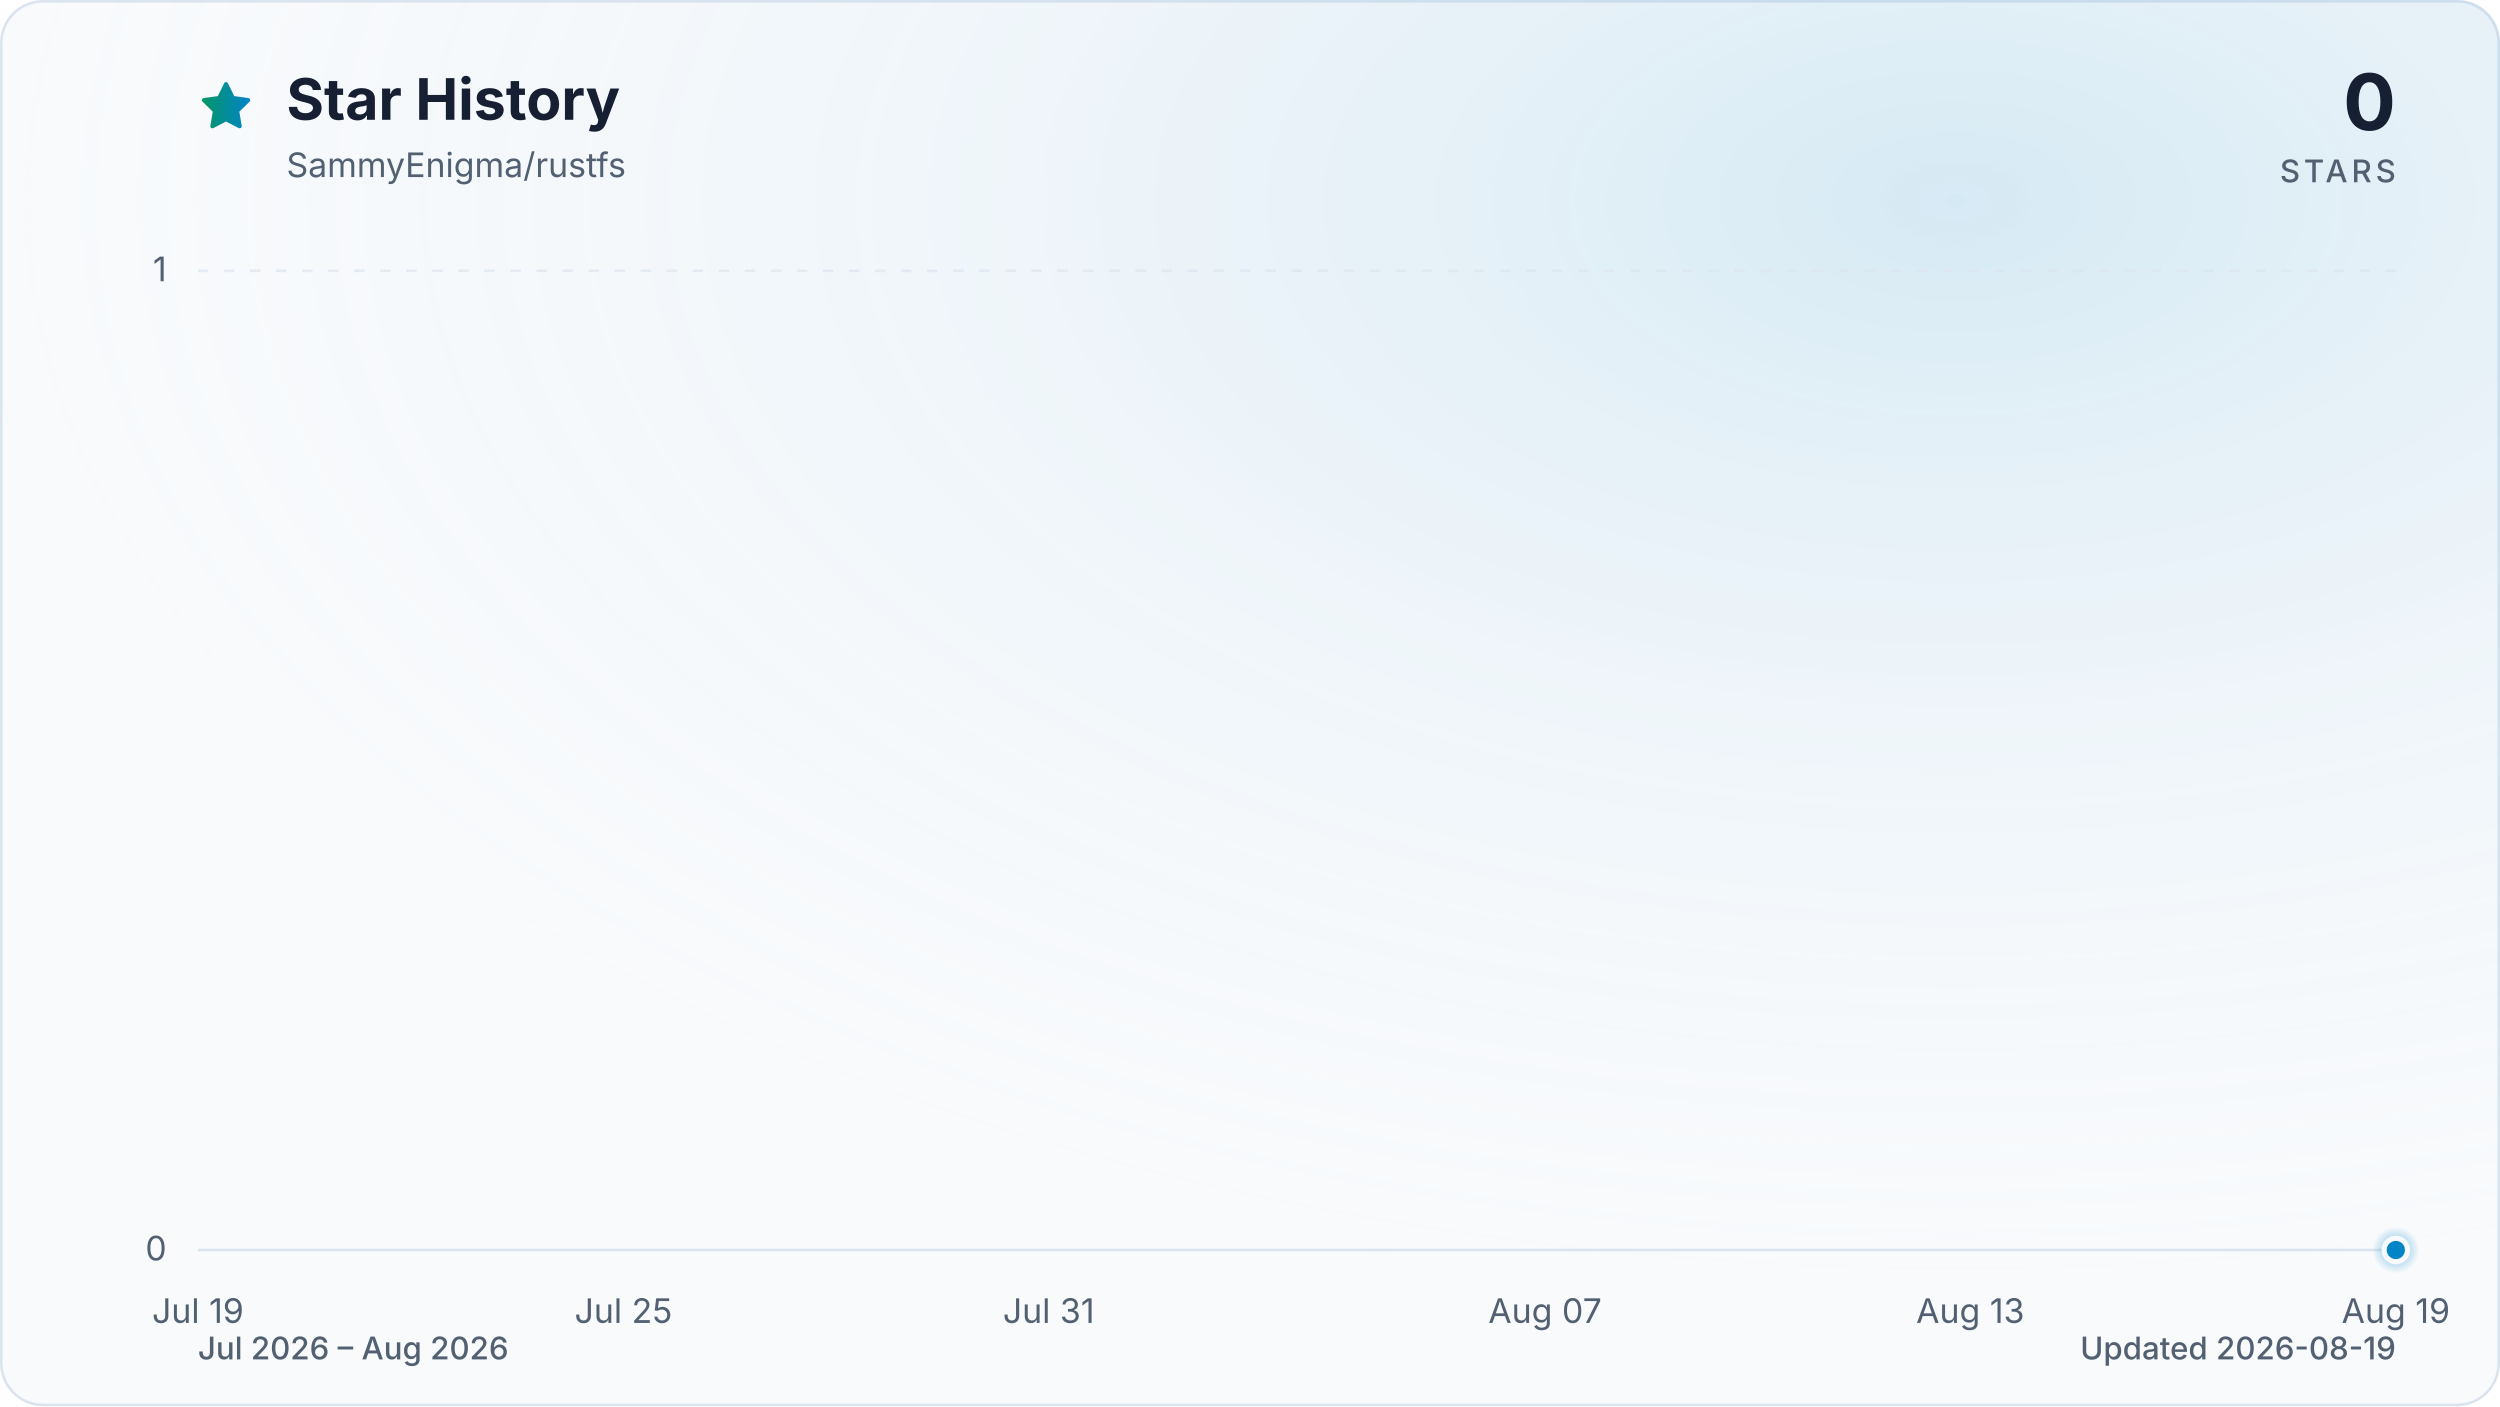
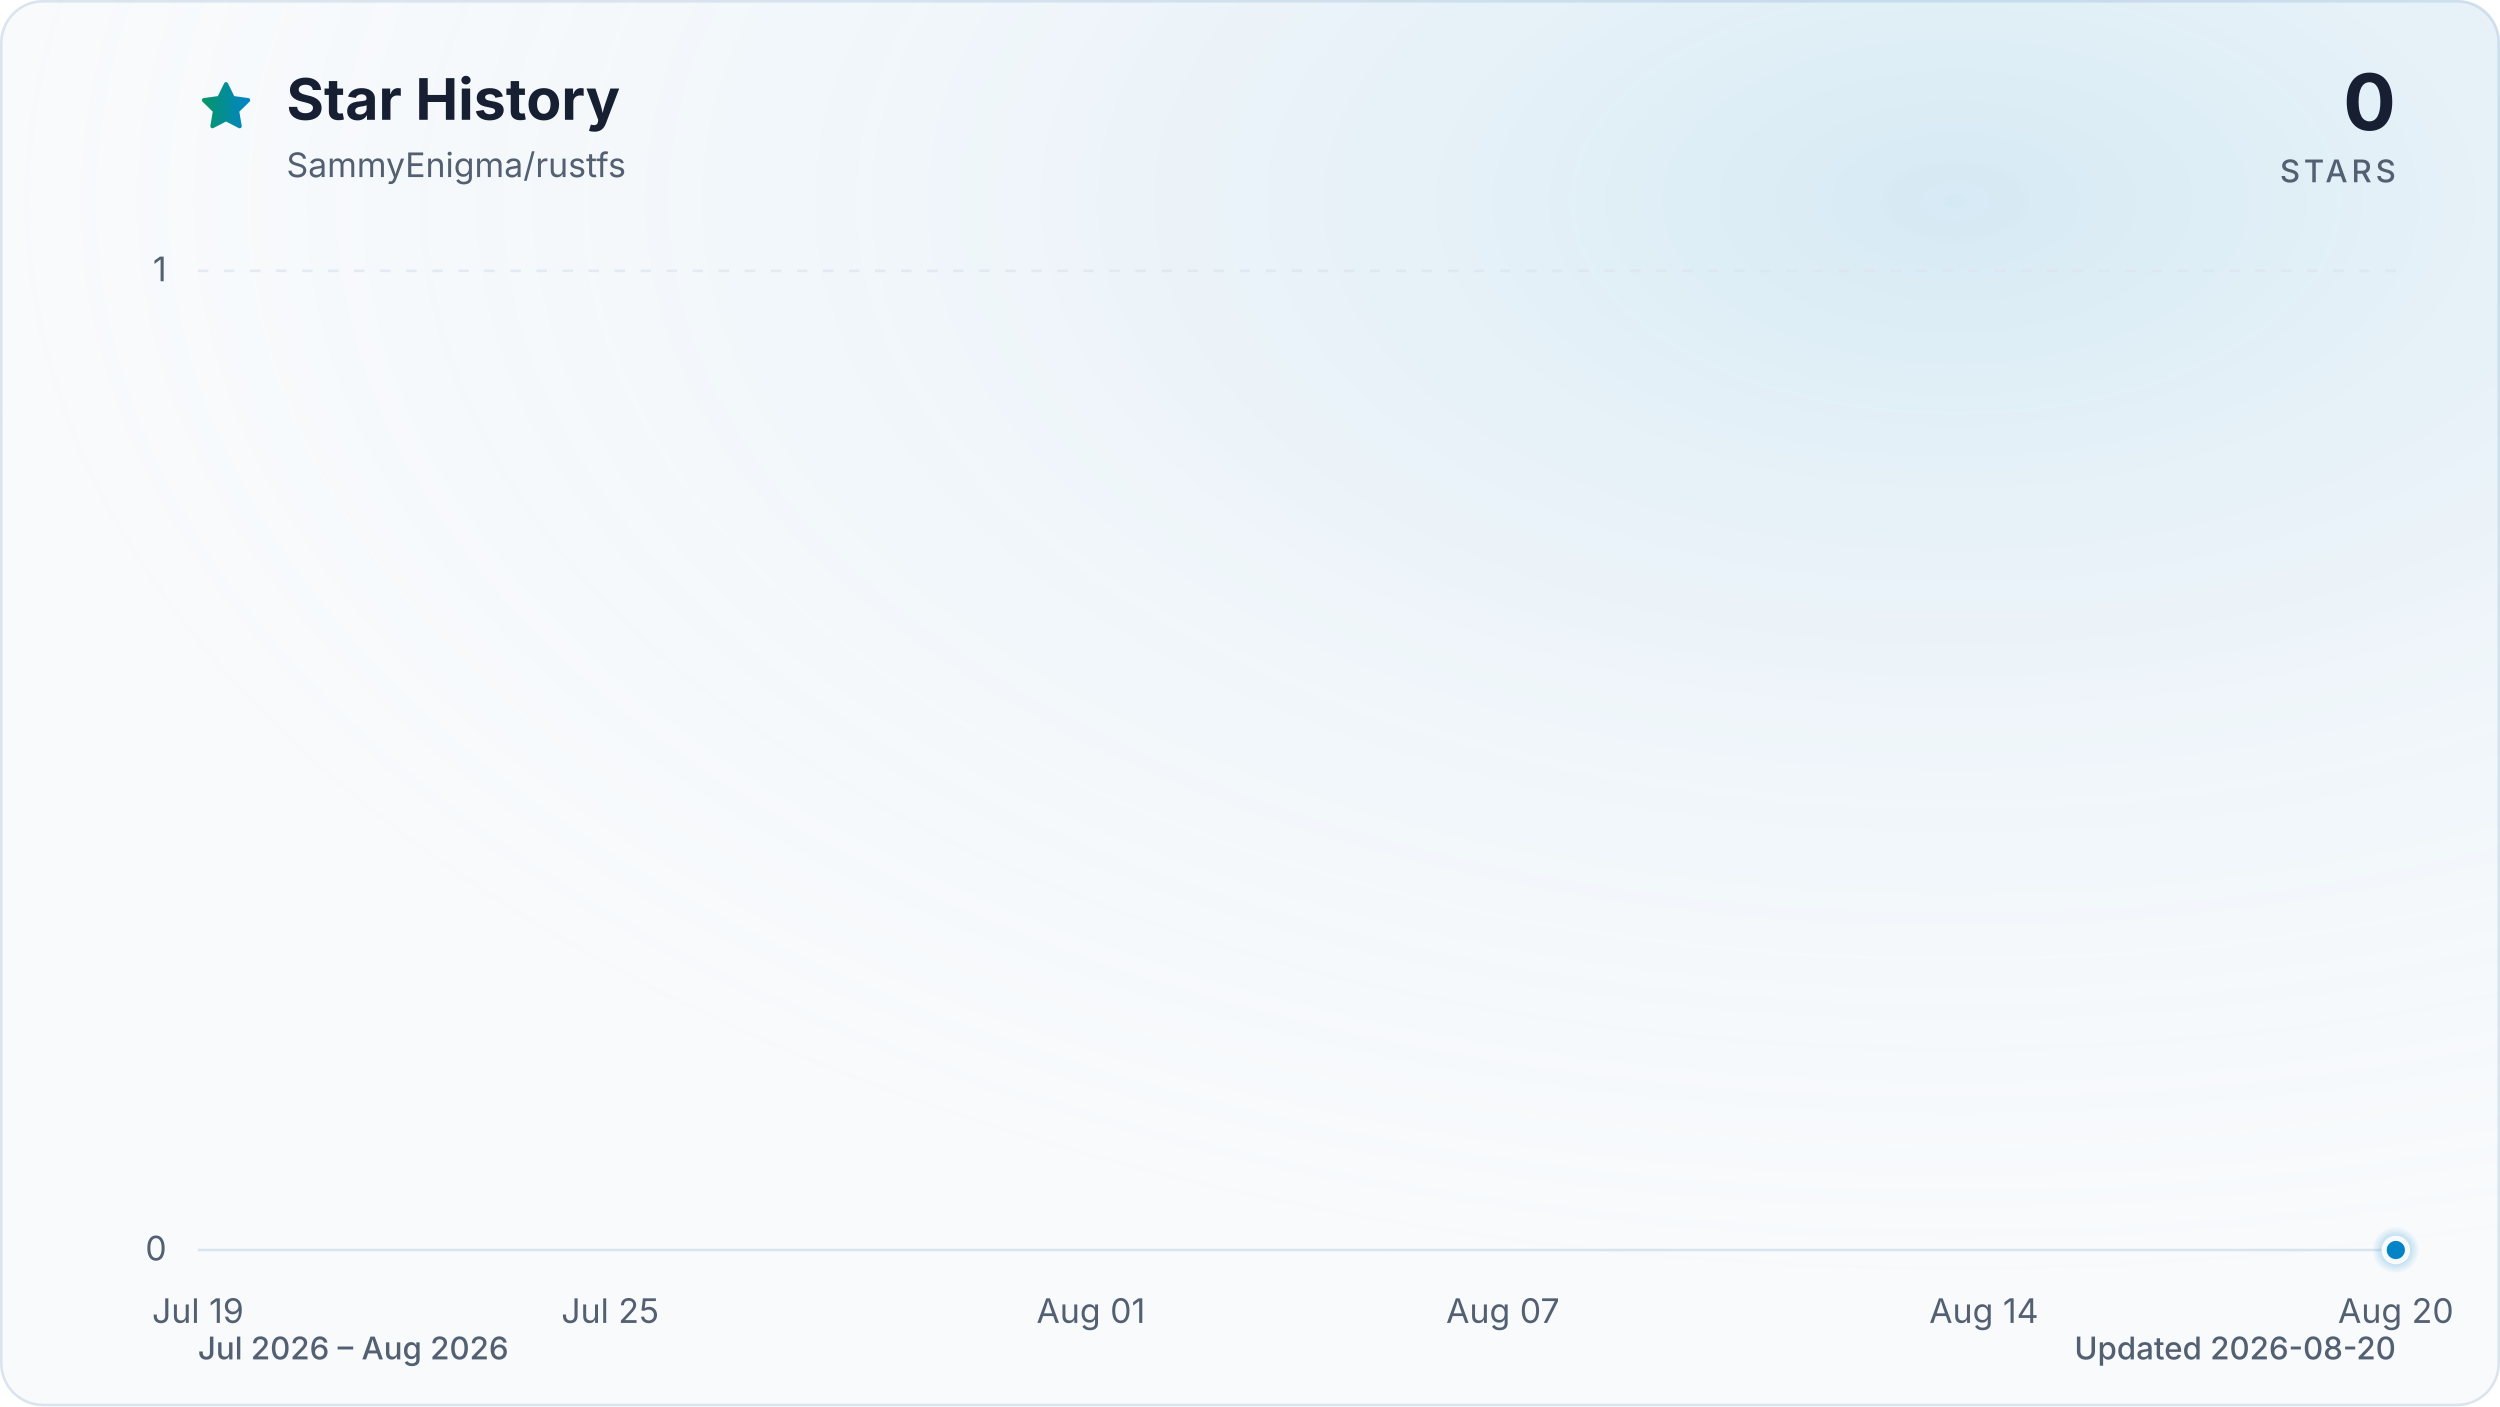
<svg xmlns="http://www.w3.org/2000/svg" viewBox="0 0 960 540" role="img" aria-labelledby="title description" data-style="gradient" data-variant="glow" data-animated="true">
  <defs>
    <linearGradient id="trend" x1="0" y1="0" x2="1" y2="0">
      <stop offset="0%" stop-color="#059669" />
      <stop offset="100%" stop-color="#0284c7" />
    </linearGradient>
    <linearGradient id="area" x1="0" y1="0" x2="0" y2="1">
      <stop offset="0%" stop-color="#059669" stop-opacity="0.30" />
      <stop offset="55%" stop-color="#0284c7" stop-opacity="0.10" />
      <stop offset="100%" stop-color="#0284c7" stop-opacity="0.01" />
    </linearGradient>
    <radialGradient id="marker-halo" cx="50%" cy="50%" r="50%">
      <stop offset="0%" stop-color="#0284c7" stop-opacity="0.55" />
      <stop offset="100%" stop-color="#0284c7" stop-opacity="0" />
    </radialGradient>
    <radialGradient id="surface-glow" cx="78%" cy="14%" r="80%">
      <stop offset="0%" stop-color="#0284c7" stop-opacity="0.14" />
      <stop offset="100%" stop-color="#f8fafc" stop-opacity="0" />
    </radialGradient>
    <filter id="trend-glow" x="-20%" y="-20%" width="140%" height="140%">
      <feGaussianBlur stdDeviation="7" />
    </filter>
  </defs>
  <style>
.trend-enter{transform-box:fill-box;transform-origin:center;animation:trend-enter 520ms cubic-bezier(0.16,1,0.3,1)}
.marker-enter{transform-box:fill-box;transform-origin:center;animation:marker-enter 320ms cubic-bezier(0.16,1,0.3,1) 200ms both}
.marker-pulse{transform-box:fill-box;transform-origin:center;animation:marker-pulse 2.6s ease-out infinite}
@keyframes trend-enter{from{opacity:.35;transform:translateY(10px)}to{opacity:1;transform:translateY(0)}}
@keyframes marker-enter{from{opacity:0;transform:scale(.4)}to{opacity:1;transform:scale(1)}}
@keyframes marker-pulse{0%{opacity:.5;transform:scale(.7)}70%,100%{opacity:0;transform:scale(2.1)}}
@media (prefers-reduced-motion:reduce){.trend-enter,.marker-enter,.marker-pulse{animation:none!important}}
@media (prefers-reduced-motion:reduce){.marker-pulse{opacity:0}}
</style>
  <rect x="0.5" y="0.5" width="959" height="539" fill="#f8fafc" stroke="#dbe4ee" stroke-width="1" rx="16" />
  <rect width="960" height="540" fill="url(#surface-glow)" rx="16" />
  <path d="M12 2.6l2.9 5.9 6.5.9-4.7 4.6 1.1 6.5-5.8-3-5.8 3 1.1-6.5-4.7-4.6 6.5-.9L12 2.6Z" transform="translate(76 30) scale(.9)" fill="url(#trend)" stroke="url(#trend)" stroke-width="1.8" stroke-linejoin="round" aria-hidden="true" />
  <text x="110" y="46" fill="#172033" font-family="ui-sans-serif, system-ui, -apple-system, BlinkMacSystemFont, 'Segoe UI', sans-serif" font-size="22" font-weight="700">Star History</text>
  <text x="110" y="68" fill="#526072" font-family="ui-sans-serif, system-ui, -apple-system, BlinkMacSystemFont, 'Segoe UI', sans-serif" font-size="13">SammyEnigma/rustfs</text>
  <text x="920" y="50" fill="#172033" font-family="ui-sans-serif, system-ui, -apple-system, BlinkMacSystemFont, 'Segoe UI', sans-serif" font-size="30" font-weight="700" text-anchor="end">0</text>
  <text x="920" y="70" fill="#526072" font-family="ui-sans-serif, system-ui, -apple-system, BlinkMacSystemFont, 'Segoe UI', sans-serif" font-size="12" font-weight="500" letter-spacing="1.5" text-anchor="end">STARS</text>
  <line x1="76" y1="480.0" x2="920" y2="480.0" stroke="#dbe4ee" stroke-width="1" stroke-dasharray="0" opacity="1" />
  <text x="64" y="484.0" fill="#526072" font-family="ui-sans-serif, system-ui, -apple-system, BlinkMacSystemFont, 'Segoe UI', sans-serif" font-size="13" text-anchor="end">0</text>
  <line x1="76" y1="104.0" x2="920" y2="104.0" stroke="#dbe4ee" stroke-width="1" stroke-dasharray="4 6" opacity="0.7" />
  <text x="64" y="108.0" fill="#526072" font-family="ui-sans-serif, system-ui, -apple-system, BlinkMacSystemFont, 'Segoe UI', sans-serif" font-size="13" text-anchor="end">1</text>
  <text x="76.0" y="508" fill="#526072" font-family="ui-sans-serif, system-ui, -apple-system, BlinkMacSystemFont, 'Segoe UI', sans-serif" font-size="13" text-anchor="middle">Jul 19</text>
-   <text x="239.4" y="508" fill="#526072" font-family="ui-sans-serif, system-ui, -apple-system, BlinkMacSystemFont, 'Segoe UI', sans-serif" font-size="13" text-anchor="middle">Jul 25</text>
-   <text x="402.7" y="508" fill="#526072" font-family="ui-sans-serif, system-ui, -apple-system, BlinkMacSystemFont, 'Segoe UI', sans-serif" font-size="13" text-anchor="middle">Jul 31</text>
-   <text x="593.3" y="508" fill="#526072" font-family="ui-sans-serif, system-ui, -apple-system, BlinkMacSystemFont, 'Segoe UI', sans-serif" font-size="13" text-anchor="middle">Aug 07</text>
-   <text x="756.6" y="508" fill="#526072" font-family="ui-sans-serif, system-ui, -apple-system, BlinkMacSystemFont, 'Segoe UI', sans-serif" font-size="13" text-anchor="middle">Aug 13</text>
-   <text x="920.0" y="508" fill="#526072" font-family="ui-sans-serif, system-ui, -apple-system, BlinkMacSystemFont, 'Segoe UI', sans-serif" font-size="13" text-anchor="middle">Aug 19</text>
+   <text x="234.3" y="508" fill="#526072" font-family="ui-sans-serif, system-ui, -apple-system, BlinkMacSystemFont, 'Segoe UI', sans-serif" font-size="13" text-anchor="middle">Jul 25</text>
+   <text x="418.9" y="508" fill="#526072" font-family="ui-sans-serif, system-ui, -apple-system, BlinkMacSystemFont, 'Segoe UI', sans-serif" font-size="13" text-anchor="middle">Aug 01</text>
+   <text x="577.1" y="508" fill="#526072" font-family="ui-sans-serif, system-ui, -apple-system, BlinkMacSystemFont, 'Segoe UI', sans-serif" font-size="13" text-anchor="middle">Aug 07</text>
+   <text x="761.8" y="508" fill="#526072" font-family="ui-sans-serif, system-ui, -apple-system, BlinkMacSystemFont, 'Segoe UI', sans-serif" font-size="13" text-anchor="middle">Aug 14</text>
+   <text x="920.0" y="508" fill="#526072" font-family="ui-sans-serif, system-ui, -apple-system, BlinkMacSystemFont, 'Segoe UI', sans-serif" font-size="13" text-anchor="middle">Aug 20</text>
  <g class="trend-enter">
-     <path d="M 76.0 480.0 C 85.1 480.0, 94.2 480.0, 103.2 480.0 C 112.3 480.0, 121.4 480.0, 130.5 480.0 C 139.5 480.0, 148.6 480.0, 157.7 480.0 C 166.8 480.0, 175.8 480.0, 184.9 480.0 C 194.0 480.0, 203.1 480.0, 212.1 480.0 C 221.2 480.0, 230.3 480.0, 239.4 480.0 C 248.4 480.0, 257.5 480.0, 266.6 480.0 C 275.7 480.0, 284.7 480.0, 293.8 480.0 C 302.9 480.0, 312.0 480.0, 321.0 480.0 C 330.1 480.0, 339.2 480.0, 348.3 480.0 C 357.3 480.0, 366.4 480.0, 375.5 480.0 C 384.6 480.0, 393.6 480.0, 402.7 480.0 C 411.8 480.0, 420.9 480.0, 429.9 480.0 C 439.0 480.0, 448.1 480.0, 457.2 480.0 C 466.2 480.0, 475.3 480.0, 484.4 480.0 C 493.5 480.0, 502.5 480.0, 511.6 480.0 C 520.7 480.0, 529.8 480.0, 538.8 480.0 C 547.9 480.0, 557.0 480.0, 566.1 480.0 C 575.1 480.0, 584.2 480.0, 593.3 480.0 C 602.4 480.0, 611.4 480.0, 620.5 480.0 C 629.6 480.0, 638.7 480.0, 647.7 480.0 C 656.8 480.0, 665.9 480.0, 675.0 480.0 C 684.0 480.0, 693.1 480.0, 702.2 480.0 C 711.3 480.0, 720.3 480.0, 729.4 480.0 C 738.5 480.0, 747.6 480.0, 756.6 480.0 C 765.7 480.0, 774.8 480.0, 783.9 480.0 C 792.9 480.0, 802.0 480.0, 811.1 480.0 C 820.2 480.0, 829.2 480.0, 838.3 480.0 C 847.4 480.0, 856.5 480.0, 865.5 480.0 C 874.6 480.0, 883.7 480.0, 892.8 480.0 C 901.8 480.0, 910.9 480.0, 920.0 480.0 L 920.0 480.0 L 76.0 480.0 Z" fill="url(#area)" />
-     <path d="M 76.0 480.0 C 85.1 480.0, 94.2 480.0, 103.2 480.0 C 112.3 480.0, 121.4 480.0, 130.5 480.0 C 139.5 480.0, 148.6 480.0, 157.7 480.0 C 166.8 480.0, 175.8 480.0, 184.9 480.0 C 194.0 480.0, 203.1 480.0, 212.1 480.0 C 221.2 480.0, 230.3 480.0, 239.4 480.0 C 248.4 480.0, 257.5 480.0, 266.6 480.0 C 275.7 480.0, 284.7 480.0, 293.8 480.0 C 302.9 480.0, 312.0 480.0, 321.0 480.0 C 330.1 480.0, 339.2 480.0, 348.3 480.0 C 357.3 480.0, 366.4 480.0, 375.5 480.0 C 384.6 480.0, 393.6 480.0, 402.7 480.0 C 411.8 480.0, 420.9 480.0, 429.9 480.0 C 439.0 480.0, 448.1 480.0, 457.2 480.0 C 466.2 480.0, 475.3 480.0, 484.4 480.0 C 493.5 480.0, 502.5 480.0, 511.6 480.0 C 520.7 480.0, 529.8 480.0, 538.8 480.0 C 547.9 480.0, 557.0 480.0, 566.1 480.0 C 575.1 480.0, 584.2 480.0, 593.3 480.0 C 602.4 480.0, 611.4 480.0, 620.5 480.0 C 629.6 480.0, 638.7 480.0, 647.7 480.0 C 656.8 480.0, 665.9 480.0, 675.0 480.0 C 684.0 480.0, 693.1 480.0, 702.2 480.0 C 711.3 480.0, 720.3 480.0, 729.4 480.0 C 738.5 480.0, 747.6 480.0, 756.6 480.0 C 765.7 480.0, 774.8 480.0, 783.9 480.0 C 792.9 480.0, 802.0 480.0, 811.1 480.0 C 820.2 480.0, 829.2 480.0, 838.3 480.0 C 847.4 480.0, 856.5 480.0, 865.5 480.0 C 874.6 480.0, 883.7 480.0, 892.8 480.0 C 901.8 480.0, 910.9 480.0, 920.0 480.0" fill="none" stroke="url(#trend)" stroke-width="12" stroke-linecap="round" stroke-linejoin="round" opacity="0.16" filter="url(#trend-glow)" />
-     <path d="M 76.0 480.0 C 85.1 480.0, 94.2 480.0, 103.2 480.0 C 112.3 480.0, 121.4 480.0, 130.5 480.0 C 139.5 480.0, 148.6 480.0, 157.7 480.0 C 166.8 480.0, 175.8 480.0, 184.9 480.0 C 194.0 480.0, 203.1 480.0, 212.1 480.0 C 221.2 480.0, 230.3 480.0, 239.4 480.0 C 248.4 480.0, 257.5 480.0, 266.6 480.0 C 275.7 480.0, 284.7 480.0, 293.8 480.0 C 302.9 480.0, 312.0 480.0, 321.0 480.0 C 330.1 480.0, 339.2 480.0, 348.3 480.0 C 357.3 480.0, 366.4 480.0, 375.5 480.0 C 384.6 480.0, 393.6 480.0, 402.7 480.0 C 411.8 480.0, 420.9 480.0, 429.9 480.0 C 439.0 480.0, 448.1 480.0, 457.2 480.0 C 466.2 480.0, 475.3 480.0, 484.4 480.0 C 493.5 480.0, 502.5 480.0, 511.6 480.0 C 520.7 480.0, 529.8 480.0, 538.8 480.0 C 547.9 480.0, 557.0 480.0, 566.1 480.0 C 575.1 480.0, 584.2 480.0, 593.3 480.0 C 602.4 480.0, 611.4 480.0, 620.5 480.0 C 629.6 480.0, 638.7 480.0, 647.7 480.0 C 656.8 480.0, 665.9 480.0, 675.0 480.0 C 684.0 480.0, 693.1 480.0, 702.2 480.0 C 711.3 480.0, 720.3 480.0, 729.4 480.0 C 738.5 480.0, 747.6 480.0, 756.6 480.0 C 765.7 480.0, 774.8 480.0, 783.9 480.0 C 792.9 480.0, 802.0 480.0, 811.1 480.0 C 820.2 480.0, 829.2 480.0, 838.3 480.0 C 847.4 480.0, 856.5 480.0, 865.5 480.0 C 874.6 480.0, 883.7 480.0, 892.8 480.0 C 901.8 480.0, 910.9 480.0, 920.0 480.0" fill="none" stroke="url(#trend)" stroke-width="3" stroke-linecap="round" stroke-linejoin="round" />
+     <path d="M 76.0 480.0 C 84.8 480.0, 93.6 480.0, 102.4 480.0 C 111.2 480.0, 120.0 480.0, 128.8 480.0 C 137.5 480.0, 146.3 480.0, 155.1 480.0 C 163.9 480.0, 172.7 480.0, 181.5 480.0 C 190.3 480.0, 199.1 480.0, 207.9 480.0 C 216.7 480.0, 225.5 480.0, 234.3 480.0 C 243.0 480.0, 251.8 480.0, 260.6 480.0 C 269.4 480.0, 278.2 480.0, 287.0 480.0 C 295.8 480.0, 304.6 480.0, 313.4 480.0 C 322.2 480.0, 331.0 480.0, 339.8 480.0 C 348.5 480.0, 357.3 480.0, 366.1 480.0 C 374.9 480.0, 383.7 480.0, 392.5 480.0 C 401.3 480.0, 410.1 480.0, 418.9 480.0 C 427.7 480.0, 436.5 480.0, 445.3 480.0 C 454.0 480.0, 462.8 480.0, 471.6 480.0 C 480.4 480.0, 489.2 480.0, 498.0 480.0 C 506.8 480.0, 515.6 480.0, 524.4 480.0 C 533.2 480.0, 542.0 480.0, 550.8 480.0 C 559.5 480.0, 568.3 480.0, 577.1 480.0 C 585.9 480.0, 594.7 480.0, 603.5 480.0 C 612.3 480.0, 621.1 480.0, 629.9 480.0 C 638.7 480.0, 647.5 480.0, 656.3 480.0 C 665.0 480.0, 673.8 480.0, 682.6 480.0 C 691.4 480.0, 700.2 480.0, 709.0 480.0 C 717.8 480.0, 726.6 480.0, 735.4 480.0 C 744.2 480.0, 753.0 480.0, 761.8 480.0 C 770.5 480.0, 779.3 480.0, 788.1 480.0 C 796.9 480.0, 805.7 480.0, 814.5 480.0 C 823.3 480.0, 832.1 480.0, 840.9 480.0 C 849.7 480.0, 858.5 480.0, 867.3 480.0 C 876.0 480.0, 884.8 480.0, 893.6 480.0 C 902.4 480.0, 911.2 480.0, 920.0 480.0 L 920.0 480.0 L 76.0 480.0 Z" fill="url(#area)" />
+     <path d="M 76.0 480.0 C 84.8 480.0, 93.6 480.0, 102.4 480.0 C 111.2 480.0, 120.0 480.0, 128.8 480.0 C 137.5 480.0, 146.3 480.0, 155.1 480.0 C 163.9 480.0, 172.7 480.0, 181.5 480.0 C 190.3 480.0, 199.1 480.0, 207.9 480.0 C 216.7 480.0, 225.5 480.0, 234.3 480.0 C 243.0 480.0, 251.8 480.0, 260.6 480.0 C 269.4 480.0, 278.2 480.0, 287.0 480.0 C 295.8 480.0, 304.6 480.0, 313.4 480.0 C 322.2 480.0, 331.0 480.0, 339.8 480.0 C 348.5 480.0, 357.3 480.0, 366.1 480.0 C 374.9 480.0, 383.7 480.0, 392.5 480.0 C 401.3 480.0, 410.1 480.0, 418.9 480.0 C 427.7 480.0, 436.5 480.0, 445.3 480.0 C 454.0 480.0, 462.8 480.0, 471.6 480.0 C 480.4 480.0, 489.2 480.0, 498.0 480.0 C 506.8 480.0, 515.6 480.0, 524.4 480.0 C 533.2 480.0, 542.0 480.0, 550.8 480.0 C 559.5 480.0, 568.3 480.0, 577.1 480.0 C 585.9 480.0, 594.7 480.0, 603.5 480.0 C 612.3 480.0, 621.1 480.0, 629.9 480.0 C 638.7 480.0, 647.5 480.0, 656.3 480.0 C 665.0 480.0, 673.8 480.0, 682.6 480.0 C 691.4 480.0, 700.2 480.0, 709.0 480.0 C 717.8 480.0, 726.6 480.0, 735.4 480.0 C 744.2 480.0, 753.0 480.0, 761.8 480.0 C 770.5 480.0, 779.3 480.0, 788.1 480.0 C 796.9 480.0, 805.7 480.0, 814.5 480.0 C 823.3 480.0, 832.1 480.0, 840.9 480.0 C 849.7 480.0, 858.5 480.0, 867.3 480.0 C 876.0 480.0, 884.8 480.0, 893.6 480.0 C 902.4 480.0, 911.2 480.0, 920.0 480.0" fill="none" stroke="url(#trend)" stroke-width="12" stroke-linecap="round" stroke-linejoin="round" opacity="0.16" filter="url(#trend-glow)" />
+     <path d="M 76.0 480.0 C 84.8 480.0, 93.6 480.0, 102.4 480.0 C 111.2 480.0, 120.0 480.0, 128.8 480.0 C 137.5 480.0, 146.3 480.0, 155.1 480.0 C 163.9 480.0, 172.7 480.0, 181.5 480.0 C 190.3 480.0, 199.1 480.0, 207.9 480.0 C 216.7 480.0, 225.5 480.0, 234.3 480.0 C 243.0 480.0, 251.8 480.0, 260.6 480.0 C 269.4 480.0, 278.2 480.0, 287.0 480.0 C 295.8 480.0, 304.6 480.0, 313.4 480.0 C 322.2 480.0, 331.0 480.0, 339.8 480.0 C 348.5 480.0, 357.3 480.0, 366.1 480.0 C 374.9 480.0, 383.7 480.0, 392.5 480.0 C 401.3 480.0, 410.1 480.0, 418.9 480.0 C 427.7 480.0, 436.5 480.0, 445.3 480.0 C 454.0 480.0, 462.8 480.0, 471.6 480.0 C 480.4 480.0, 489.2 480.0, 498.0 480.0 C 506.8 480.0, 515.6 480.0, 524.4 480.0 C 533.2 480.0, 542.0 480.0, 550.8 480.0 C 559.5 480.0, 568.3 480.0, 577.1 480.0 C 585.9 480.0, 594.7 480.0, 603.5 480.0 C 612.3 480.0, 621.1 480.0, 629.9 480.0 C 638.7 480.0, 647.5 480.0, 656.3 480.0 C 665.0 480.0, 673.8 480.0, 682.6 480.0 C 691.4 480.0, 700.2 480.0, 709.0 480.0 C 717.8 480.0, 726.6 480.0, 735.4 480.0 C 744.2 480.0, 753.0 480.0, 761.8 480.0 C 770.5 480.0, 779.3 480.0, 788.1 480.0 C 796.9 480.0, 805.7 480.0, 814.5 480.0 C 823.3 480.0, 832.1 480.0, 840.9 480.0 C 849.7 480.0, 858.5 480.0, 867.3 480.0 C 876.0 480.0, 884.8 480.0, 893.6 480.0 C 902.4 480.0, 911.2 480.0, 920.0 480.0" fill="none" stroke="url(#trend)" stroke-width="3" stroke-linecap="round" stroke-linejoin="round" />
  </g>
  <g class="marker-enter">
    <circle class="marker-pulse" cx="920.0" cy="480.0" r="9" fill="url(#marker-halo)" />
    <circle cx="920.0" cy="480.0" r="4.5" fill="#0284c7" stroke="#f8fafc" stroke-width="2" />
  </g>
  <text x="76" y="522" fill="#526072" font-family="ui-sans-serif, system-ui, -apple-system, BlinkMacSystemFont, 'Segoe UI', sans-serif" font-size="12" font-weight="500">Jul 2026 – Aug 2026</text>
-   <text x="920" y="522" fill="#526072" font-family="ui-sans-serif, system-ui, -apple-system, BlinkMacSystemFont, 'Segoe UI', sans-serif" font-size="12" font-weight="500" text-anchor="end">Updated 2026-08-19</text>
+   <text x="920" y="522" fill="#526072" font-family="ui-sans-serif, system-ui, -apple-system, BlinkMacSystemFont, 'Segoe UI', sans-serif" font-size="12" font-weight="500" text-anchor="end">Updated 2026-08-20</text>
</svg>
